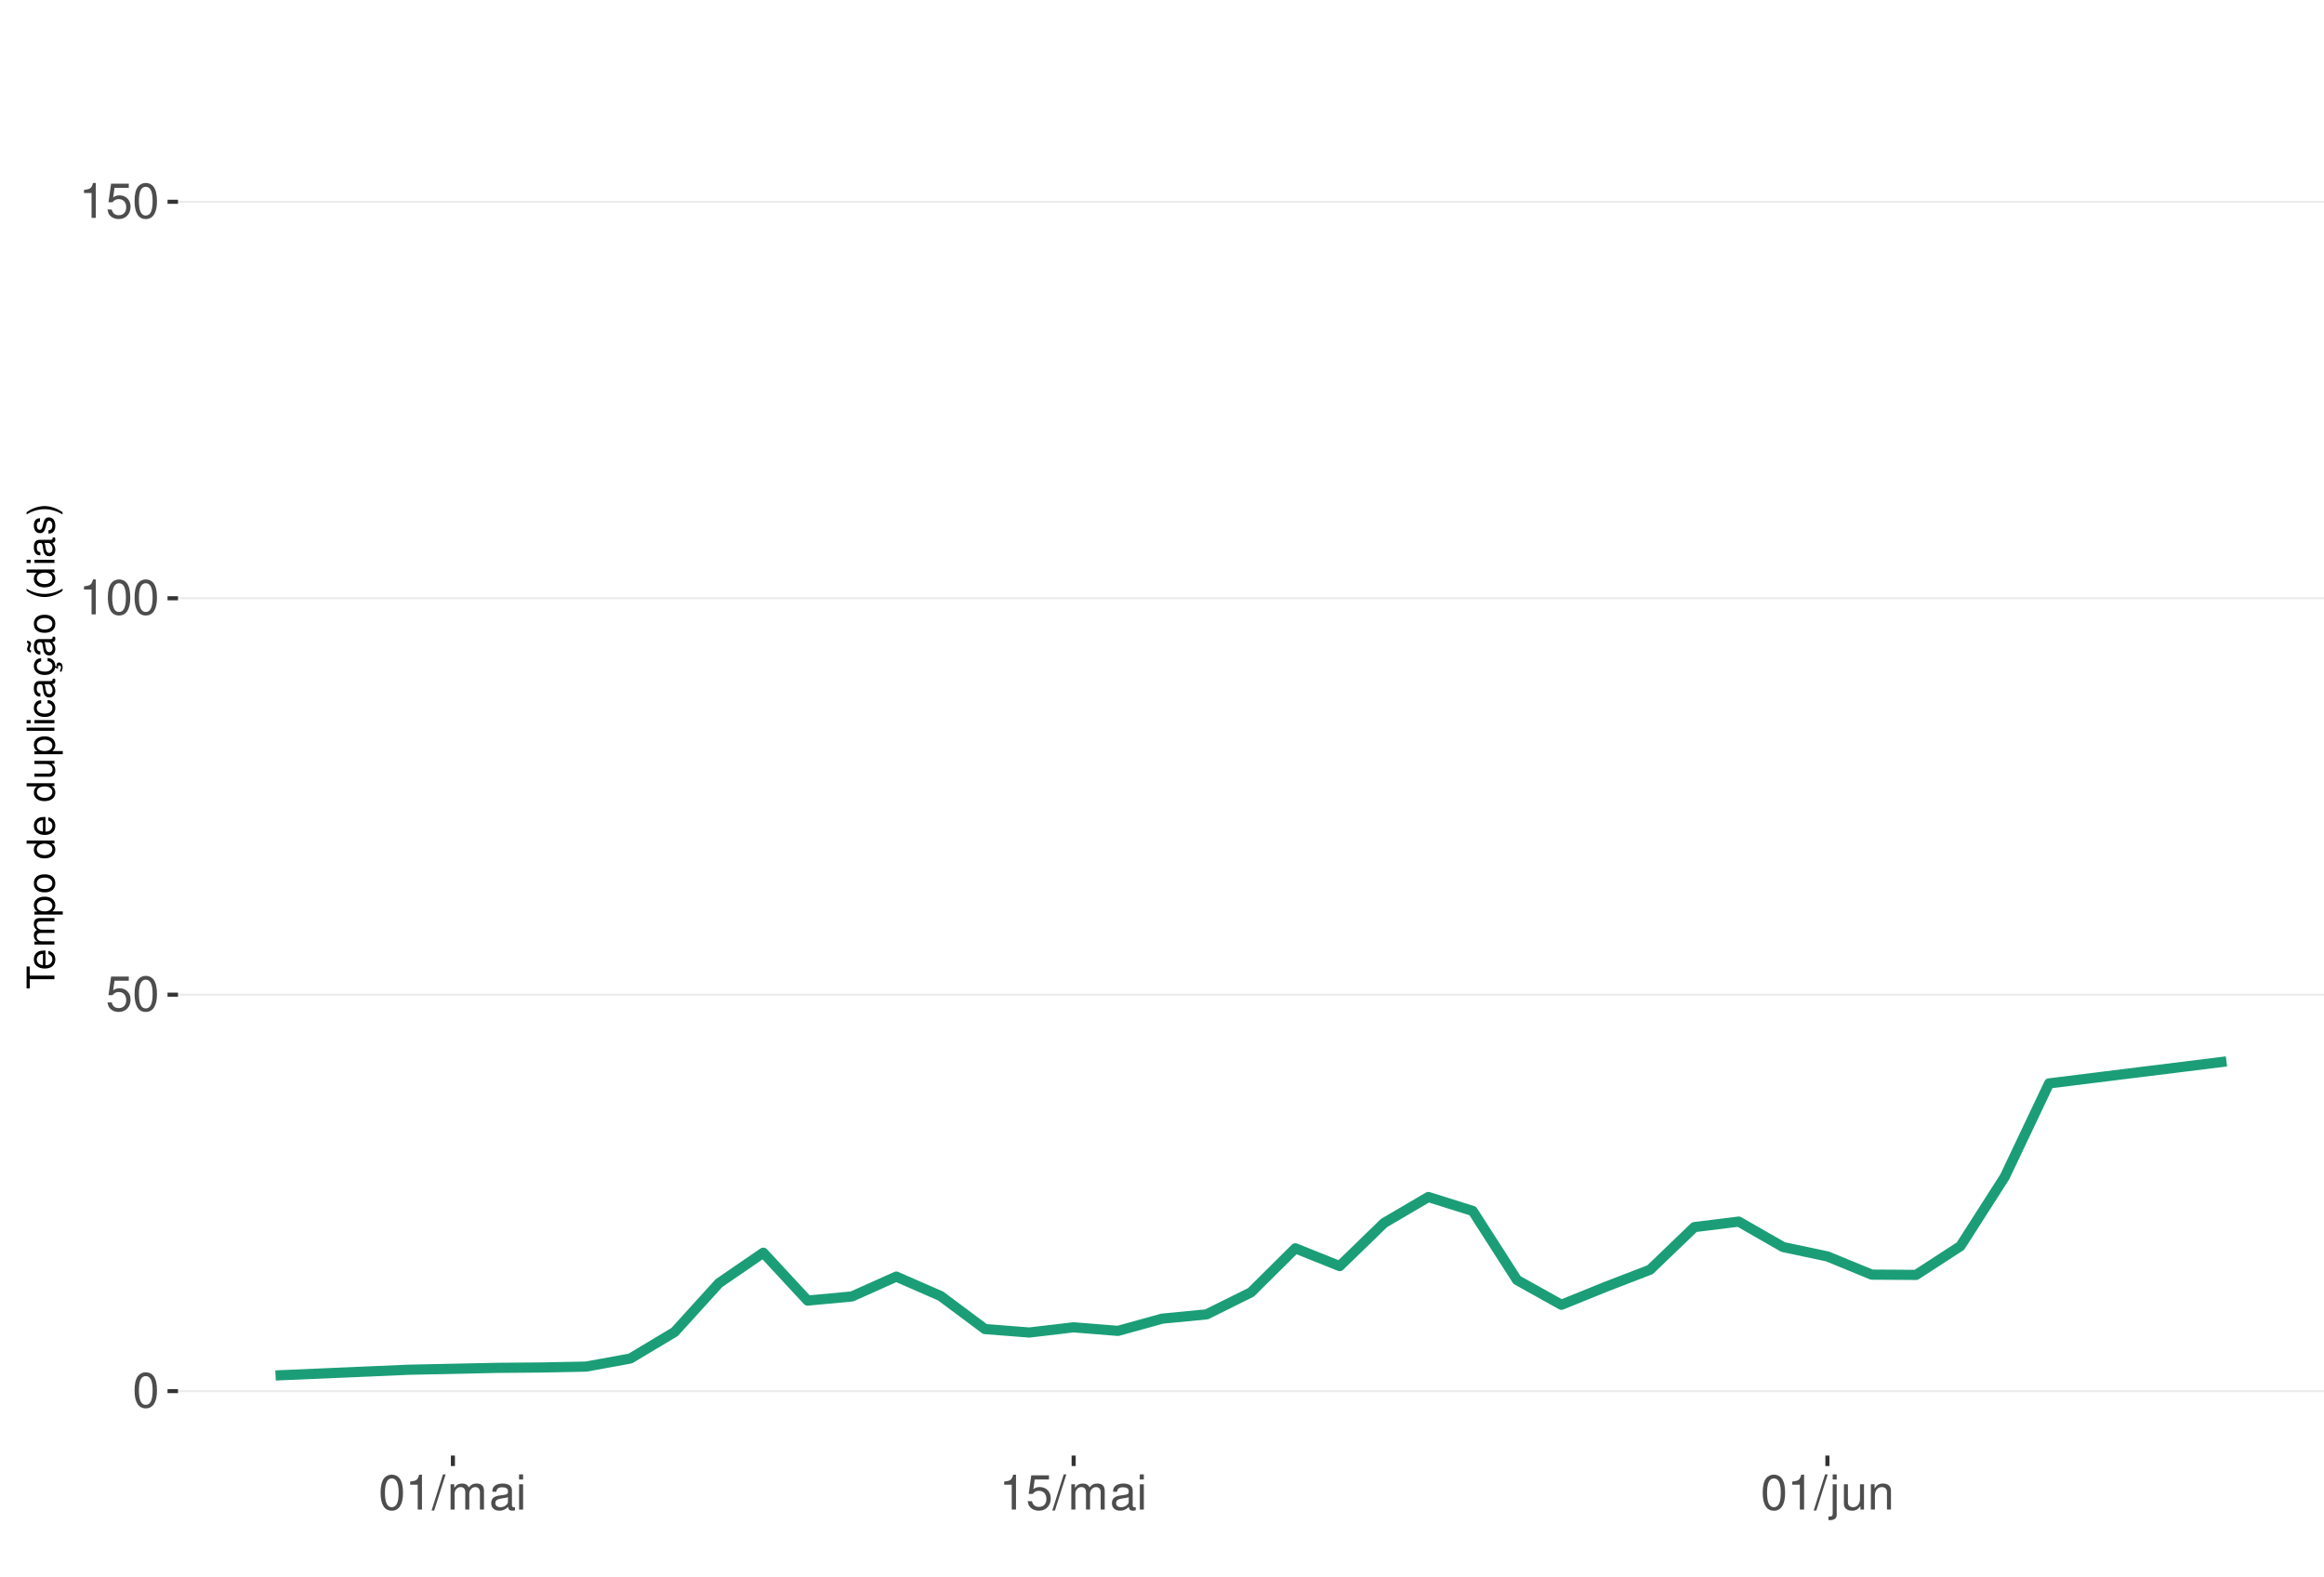
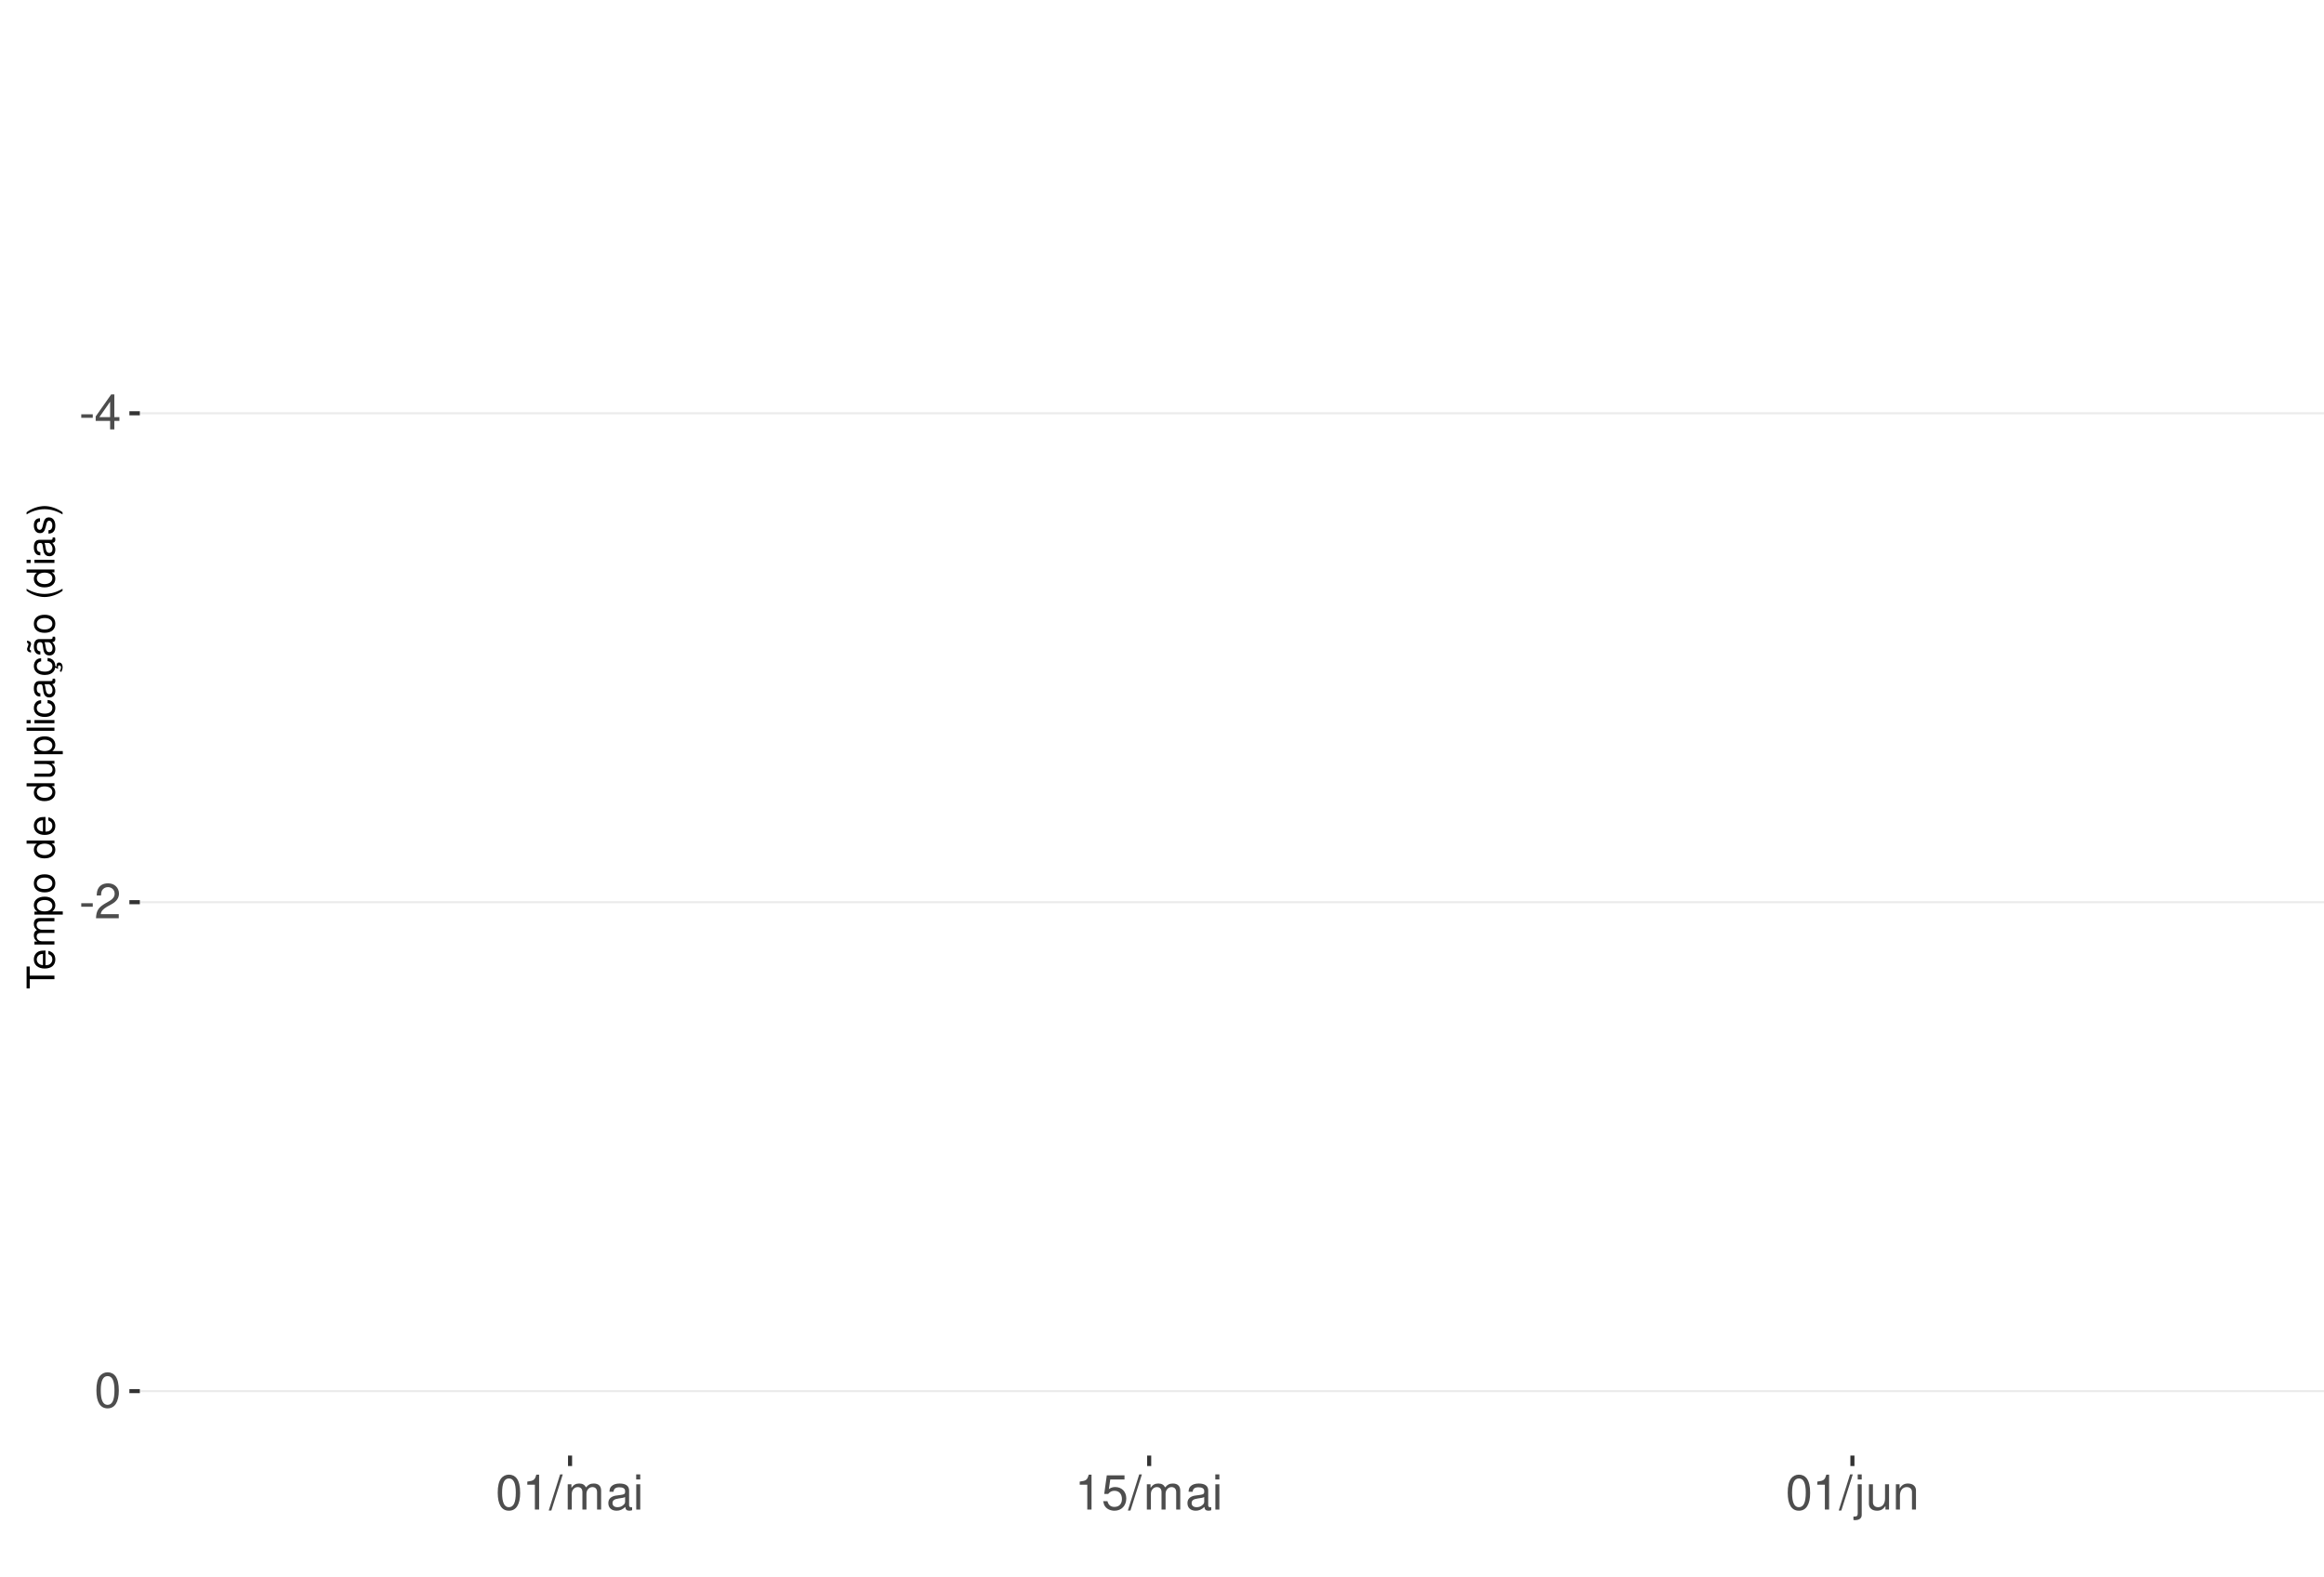
<svg xmlns="http://www.w3.org/2000/svg" xmlns:xlink="http://www.w3.org/1999/xlink" width="609pt" height="413pt" viewBox="0 0 609 413" version="1.1">
  <defs>
    <g>
      <symbol overflow="visible" id="glyph0-0">
        <path style="stroke:none;" d="" />
      </symbol>
      <symbol overflow="visible" id="glyph0-1">
+         <path style="stroke:none;" d="M 3.594 -3.953 L 0.578 -3.953 L 0.578 -3.031 L 3.594 -3.031 Z M 3.594 -3.953 " />
+       </symbol>
+       <symbol overflow="visible" id="glyph0-2">
+         <path style="stroke:none;" d="M 4.141 -2.219 L 4.141 0 L 5.25 0 L 5.25 -2.219 L 6.578 -2.219 L 6.578 -3.219 L 5.25 -3.219 L 5.25 -9.156 L 4.422 -9.156 L 0.359 -3.391 L 0.359 -2.219 Z M 4.141 -3.219 L 1.328 -3.219 L 4.141 -7.25 Z M 4.141 -3.219 " />
+       </symbol>
+       <symbol overflow="visible" id="glyph0-3">
+         <path style="stroke:none;" d="M 6.406 -1.094 L 1.688 -1.094 C 1.797 -1.859 2.203 -2.344 3.297 -3.016 L 4.562 -3.719 C 5.828 -4.422 6.469 -5.359 6.469 -6.484 C 6.469 -7.234 6.156 -7.953 5.625 -8.438 C 5.094 -8.922 4.438 -9.156 3.594 -9.156 C 2.453 -9.156 1.609 -8.75 1.109 -7.953 C 0.797 -7.484 0.656 -6.906 0.625 -5.984 L 1.75 -5.984 C 1.781 -6.609 1.859 -6.969 2.016 -7.281 C 2.297 -7.828 2.891 -8.172 3.562 -8.172 C 4.562 -8.172 5.328 -7.438 5.328 -6.453 C 5.328 -5.719 4.906 -5.094 4.109 -4.625 L 2.953 -3.953 C 1.078 -2.875 0.531 -2.016 0.438 -0.016 L 6.406 -0.016 Z M 6.406 -1.094 " />
+       </symbol>
+       <symbol overflow="visible" id="glyph0-4">
        <path style="stroke:none;" d="M 3.484 -9.156 C 2.641 -9.156 1.891 -8.766 1.422 -8.156 C 0.828 -7.344 0.547 -6.125 0.547 -4.422 C 0.547 -1.344 1.562 0.297 3.484 0.297 C 5.375 0.297 6.422 -1.344 6.422 -4.359 C 6.422 -6.125 6.141 -7.312 5.547 -8.156 C 5.078 -8.781 4.328 -9.156 3.484 -9.156 Z M 3.484 -8.156 C 4.688 -8.156 5.281 -6.938 5.281 -4.453 C 5.281 -1.844 4.703 -0.625 3.453 -0.625 C 2.281 -0.625 1.688 -1.891 1.688 -4.422 C 1.688 -6.938 2.281 -8.156 3.484 -8.156 Z M 3.484 -8.156 " />
      </symbol>
-       <symbol overflow="visible" id="glyph0-2">
+       <symbol overflow="visible" id="glyph0-5">
+         <path style="stroke:none;" d="M 3.281 -6.516 L 3.281 0 L 4.391 0 L 4.391 -9.156 L 3.656 -9.156 C 3.266 -7.75 3.016 -7.562 1.297 -7.328 L 1.297 -6.516 Z M 3.281 -6.516 " />
+       </symbol>
+       <symbol overflow="visible" id="glyph0-6">
+         <path style="stroke:none;" d="M 2.891 -9.219 L -0.094 0.25 L 0.594 0.25 L 3.594 -9.219 Z M 2.891 -9.219 " />
+       </symbol>
+       <symbol overflow="visible" id="glyph0-7">
+         <path style="stroke:none;" d="M 0.891 -6.625 L 0.891 0 L 1.953 0 L 1.953 -4.156 C 1.953 -5.125 2.641 -5.891 3.5 -5.891 C 4.297 -5.891 4.734 -5.422 4.734 -4.562 L 4.734 0 L 5.797 0 L 5.797 -4.156 C 5.797 -5.125 6.5 -5.891 7.359 -5.891 C 8.125 -5.891 8.578 -5.406 8.578 -4.562 L 8.578 0 L 9.641 0 L 9.641 -4.969 C 9.641 -6.156 8.953 -6.828 7.719 -6.828 C 6.828 -6.828 6.297 -6.562 5.688 -5.812 C 5.297 -6.516 4.766 -6.828 3.891 -6.828 C 3.016 -6.828 2.422 -6.5 1.859 -5.688 L 1.859 -6.625 Z M 0.891 -6.625 " />
+       </symbol>
+       <symbol overflow="visible" id="glyph0-8">
+         <path style="stroke:none;" d="M 6.766 -0.625 C 6.656 -0.594 6.609 -0.594 6.547 -0.594 C 6.172 -0.594 5.969 -0.781 5.969 -1.109 L 5.969 -5.016 C 5.969 -6.188 5.109 -6.828 3.484 -6.828 C 2.5 -6.828 1.734 -6.547 1.281 -6.047 C 0.969 -5.703 0.844 -5.328 0.828 -4.672 L 1.891 -4.672 C 1.969 -5.484 2.453 -5.844 3.438 -5.844 C 4.406 -5.844 4.922 -5.5 4.922 -4.859 L 4.922 -4.578 C 4.906 -4.125 4.688 -3.969 3.828 -3.844 C 2.328 -3.656 2.094 -3.609 1.703 -3.438 C 0.922 -3.109 0.531 -2.531 0.531 -1.672 C 0.531 -0.469 1.359 0.297 2.703 0.297 C 3.547 0.297 4.219 0 4.969 -0.688 C 5.031 0 5.359 0.297 6.047 0.297 C 6.281 0.297 6.422 0.266 6.766 0.172 Z M 4.922 -2.094 C 4.922 -1.734 4.828 -1.516 4.5 -1.234 C 4.078 -0.828 3.562 -0.625 2.938 -0.625 C 2.109 -0.625 1.625 -1.031 1.625 -1.703 C 1.625 -2.391 2.094 -2.75 3.234 -2.906 C 4.359 -3.062 4.562 -3.109 4.922 -3.281 Z M 4.922 -2.094 " />
+       </symbol>
+       <symbol overflow="visible" id="glyph0-9">
+         <path style="stroke:none;" d="M 1.891 -6.625 L 0.844 -6.625 L 0.844 0 L 1.891 0 Z M 1.891 -9.219 L 0.828 -9.219 L 0.828 -7.891 L 1.891 -7.891 Z M 1.891 -9.219 " />
+       </symbol>
+       <symbol overflow="visible" id="glyph0-10">
        <path style="stroke:none;" d="M 6.031 -8.969 L 1.391 -8.969 L 0.719 -4.094 L 1.75 -4.094 C 2.266 -4.703 2.703 -4.922 3.406 -4.922 C 4.609 -4.922 5.359 -4.094 5.359 -2.766 C 5.359 -1.484 4.609 -0.703 3.391 -0.703 C 2.422 -0.703 1.828 -1.188 1.562 -2.203 L 0.438 -2.203 C 0.594 -1.469 0.719 -1.109 0.984 -0.781 C 1.5 -0.094 2.406 0.297 3.422 0.297 C 5.234 0.297 6.5 -1.031 6.5 -2.922 C 6.5 -4.703 5.312 -5.906 3.594 -5.906 C 2.969 -5.906 2.453 -5.75 1.938 -5.359 L 2.297 -7.875 L 6.031 -7.875 Z M 6.031 -8.969 " />
      </symbol>
-       <symbol overflow="visible" id="glyph0-3">
-         <path style="stroke:none;" d="M 3.281 -6.516 L 3.281 0 L 4.391 0 L 4.391 -9.156 L 3.656 -9.156 C 3.266 -7.75 3.016 -7.562 1.297 -7.328 L 1.297 -6.516 Z M 3.281 -6.516 " />
-       </symbol>
-       <symbol overflow="visible" id="glyph0-4">
-         <path style="stroke:none;" d="M 2.891 -9.219 L -0.094 0.25 L 0.594 0.25 L 3.594 -9.219 Z M 2.891 -9.219 " />
-       </symbol>
-       <symbol overflow="visible" id="glyph0-5">
-         <path style="stroke:none;" d="M 0.891 -6.625 L 0.891 0 L 1.953 0 L 1.953 -4.156 C 1.953 -5.125 2.641 -5.891 3.5 -5.891 C 4.297 -5.891 4.734 -5.422 4.734 -4.562 L 4.734 0 L 5.797 0 L 5.797 -4.156 C 5.797 -5.125 6.5 -5.891 7.359 -5.891 C 8.125 -5.891 8.578 -5.406 8.578 -4.562 L 8.578 0 L 9.641 0 L 9.641 -4.969 C 9.641 -6.156 8.953 -6.828 7.719 -6.828 C 6.828 -6.828 6.297 -6.562 5.688 -5.812 C 5.297 -6.516 4.766 -6.828 3.891 -6.828 C 3.016 -6.828 2.422 -6.5 1.859 -5.688 L 1.859 -6.625 Z M 0.891 -6.625 " />
-       </symbol>
-       <symbol overflow="visible" id="glyph0-6">
-         <path style="stroke:none;" d="M 6.766 -0.625 C 6.656 -0.594 6.609 -0.594 6.547 -0.594 C 6.172 -0.594 5.969 -0.781 5.969 -1.109 L 5.969 -5.016 C 5.969 -6.188 5.109 -6.828 3.484 -6.828 C 2.5 -6.828 1.734 -6.547 1.281 -6.047 C 0.969 -5.703 0.844 -5.328 0.828 -4.672 L 1.891 -4.672 C 1.969 -5.484 2.453 -5.844 3.438 -5.844 C 4.406 -5.844 4.922 -5.5 4.922 -4.859 L 4.922 -4.578 C 4.906 -4.125 4.688 -3.969 3.828 -3.844 C 2.328 -3.656 2.094 -3.609 1.703 -3.438 C 0.922 -3.109 0.531 -2.531 0.531 -1.672 C 0.531 -0.469 1.359 0.297 2.703 0.297 C 3.547 0.297 4.219 0 4.969 -0.688 C 5.031 0 5.359 0.297 6.047 0.297 C 6.281 0.297 6.422 0.266 6.766 0.172 Z M 4.922 -2.094 C 4.922 -1.734 4.828 -1.516 4.5 -1.234 C 4.078 -0.828 3.562 -0.625 2.938 -0.625 C 2.109 -0.625 1.625 -1.031 1.625 -1.703 C 1.625 -2.391 2.094 -2.75 3.234 -2.906 C 4.359 -3.062 4.562 -3.109 4.922 -3.281 Z M 4.922 -2.094 " />
-       </symbol>
-       <symbol overflow="visible" id="glyph0-7">
-         <path style="stroke:none;" d="M 1.891 -6.625 L 0.844 -6.625 L 0.844 0 L 1.891 0 Z M 1.891 -9.219 L 0.828 -9.219 L 0.828 -7.891 L 1.891 -7.891 Z M 1.891 -9.219 " />
-       </symbol>
-       <symbol overflow="visible" id="glyph0-8">
+       <symbol overflow="visible" id="glyph0-11">
        <path style="stroke:none;" d="M 0.891 -6.625 L 0.891 0.969 C 0.891 1.625 0.688 1.828 0.031 1.828 C -0.047 1.828 -0.094 1.828 -0.234 1.828 L -0.234 2.719 C -0.094 2.75 -0.031 2.766 0.125 2.766 C 1.312 2.766 1.938 2.297 1.938 1.375 L 1.938 -6.625 Z M 1.938 -9.219 L 0.891 -9.219 L 0.891 -7.891 L 1.938 -7.891 Z M 1.938 -9.219 " />
      </symbol>
-       <symbol overflow="visible" id="glyph0-9">
+       <symbol overflow="visible" id="glyph0-12">
        <path style="stroke:none;" d="M 6.094 0 L 6.094 -6.625 L 5.047 -6.625 L 5.047 -2.875 C 5.047 -1.516 4.344 -0.625 3.234 -0.625 C 2.406 -0.625 1.875 -1.141 1.875 -1.938 L 1.875 -6.625 L 0.828 -6.625 L 0.828 -1.516 C 0.828 -0.422 1.641 0.297 2.938 0.297 C 3.906 0.297 4.531 -0.047 5.156 -0.922 L 5.156 0 Z M 6.094 0 " />
      </symbol>
-       <symbol overflow="visible" id="glyph0-10">
+       <symbol overflow="visible" id="glyph0-13">
        <path style="stroke:none;" d="M 0.891 -6.625 L 0.891 0 L 1.953 0 L 1.953 -3.656 C 1.953 -5.016 2.656 -5.891 3.75 -5.891 C 4.578 -5.891 5.109 -5.391 5.109 -4.594 L 5.109 0 L 6.156 0 L 6.156 -5.016 C 6.156 -6.109 5.344 -6.828 4.062 -6.828 C 3.078 -6.828 2.438 -6.438 1.859 -5.516 L 1.859 -6.625 Z M 0.891 -6.625 " />
      </symbol>
      <symbol overflow="visible" id="glyph1-0">
        <path style="stroke:none;" d="" />
      </symbol>
      <symbol overflow="visible" id="glyph1-1">
        <path style="stroke:none;" d="M -6.469 -3.547 L -6.469 -5.938 L -7.297 -5.938 L -7.297 -0.203 L -6.469 -0.203 L -6.469 -2.609 L 0 -2.609 L 0 -3.547 Z M -6.469 -3.547 " />
      </symbol>
      <symbol overflow="visible" id="glyph1-2">
        <path style="stroke:none;" d="M -2.344 -5.125 C -3.141 -5.125 -3.625 -5.062 -4.016 -4.922 C -4.875 -4.578 -5.391 -3.781 -5.391 -2.797 C -5.391 -1.344 -4.281 -0.406 -2.547 -0.406 C -0.812 -0.406 0.234 -1.297 0.234 -2.781 C 0.234 -3.984 -0.453 -4.812 -1.594 -5.016 L -1.594 -4.188 C -0.906 -3.953 -0.547 -3.484 -0.547 -2.812 C -0.547 -2.281 -0.781 -1.828 -1.219 -1.547 C -1.516 -1.344 -1.812 -1.281 -2.344 -1.266 Z M -3.016 -1.297 C -3.984 -1.359 -4.625 -1.953 -4.625 -2.797 C -4.625 -3.641 -3.953 -4.234 -3.016 -4.234 Z M -3.016 -1.297 " />
      </symbol>
      <symbol overflow="visible" id="glyph1-3">
        <path style="stroke:none;" d="M -5.234 -0.703 L 0 -0.703 L 0 -1.547 L -3.297 -1.547 C -4.047 -1.547 -4.656 -2.094 -4.656 -2.766 C -4.656 -3.391 -4.281 -3.734 -3.609 -3.734 L 0 -3.734 L 0 -4.578 L -3.297 -4.578 C -4.047 -4.578 -4.656 -5.125 -4.656 -5.812 C -4.656 -6.422 -4.266 -6.781 -3.609 -6.781 L 0 -6.781 L 0 -7.625 L -3.938 -7.625 C -4.875 -7.625 -5.391 -7.078 -5.391 -6.094 C -5.391 -5.406 -5.188 -4.984 -4.594 -4.484 C -5.156 -4.188 -5.391 -3.766 -5.391 -3.078 C -5.391 -2.375 -5.125 -1.906 -4.5 -1.469 L -5.234 -1.469 Z M -5.234 -0.703 " />
      </symbol>
      <symbol overflow="visible" id="glyph1-4">
        <path style="stroke:none;" d="M 2.188 -0.547 L 2.188 -1.375 L -0.547 -1.375 C -0.016 -1.812 0.234 -2.312 0.234 -2.984 C 0.234 -4.344 -0.859 -5.234 -2.531 -5.234 C -4.297 -5.234 -5.391 -4.375 -5.391 -2.984 C -5.391 -2.266 -5.062 -1.703 -4.453 -1.312 L -5.234 -1.312 L -5.234 -0.547 Z M -4.609 -2.844 C -4.609 -3.766 -3.797 -4.359 -2.547 -4.359 C -1.359 -4.359 -0.547 -3.75 -0.547 -2.844 C -0.547 -1.953 -1.344 -1.375 -2.578 -1.375 C -3.812 -1.375 -4.609 -1.953 -4.609 -2.844 Z M -4.609 -2.844 " />
      </symbol>
      <symbol overflow="visible" id="glyph1-5">
        <path style="stroke:none;" d="M -5.391 -2.719 C -5.391 -1.234 -4.344 -0.359 -2.578 -0.359 C -0.812 -0.359 0.234 -1.234 0.234 -2.734 C 0.234 -4.203 -0.812 -5.094 -2.547 -5.094 C -4.359 -5.094 -5.391 -4.234 -5.391 -2.719 Z M -4.625 -2.734 C -4.625 -3.672 -3.844 -4.234 -2.547 -4.234 C -1.312 -4.234 -0.547 -3.656 -0.547 -2.734 C -0.547 -1.797 -1.312 -1.234 -2.578 -1.234 C -3.844 -1.234 -4.625 -1.797 -4.625 -2.734 Z M -4.625 -2.734 " />
      </symbol>
      <symbol overflow="visible" id="glyph1-6">
        <path style="stroke:none;" d="" />
      </symbol>
      <symbol overflow="visible" id="glyph1-7">
        <path style="stroke:none;" d="M -7.297 -4.953 L -7.297 -4.125 L -4.578 -4.125 C -5.109 -3.766 -5.391 -3.203 -5.391 -2.516 C -5.391 -1.156 -4.297 -0.266 -2.625 -0.266 C -0.859 -0.266 0.234 -1.125 0.234 -2.547 C 0.234 -3.266 -0.047 -3.766 -0.688 -4.203 L 0 -4.203 L 0 -4.953 Z M -4.609 -2.656 C -4.609 -3.547 -3.812 -4.125 -2.562 -4.125 C -1.344 -4.125 -0.547 -3.547 -0.547 -2.656 C -0.547 -1.734 -1.359 -1.125 -2.578 -1.125 C -3.797 -1.125 -4.609 -1.734 -4.609 -2.656 Z M -4.609 -2.656 " />
      </symbol>
      <symbol overflow="visible" id="glyph1-8">
        <path style="stroke:none;" d="M 0 -4.812 L -5.234 -4.812 L -5.234 -3.984 L -2.266 -3.984 C -1.203 -3.984 -0.5 -3.438 -0.5 -2.562 C -0.5 -1.906 -0.906 -1.484 -1.531 -1.484 L -5.234 -1.484 L -5.234 -0.656 L -1.203 -0.656 C -0.328 -0.656 0.234 -1.297 0.234 -2.312 C 0.234 -3.094 -0.047 -3.578 -0.734 -4.062 L 0 -4.062 Z M 0 -4.812 " />
      </symbol>
      <symbol overflow="visible" id="glyph1-9">
        <path style="stroke:none;" d="M -7.297 -1.516 L -7.297 -0.688 L 0 -0.688 L 0 -1.516 Z M -7.297 -1.516 " />
      </symbol>
      <symbol overflow="visible" id="glyph1-10">
        <path style="stroke:none;" d="M -5.234 -1.5 L -5.234 -0.672 L 0 -0.672 L 0 -1.5 Z M -7.297 -1.5 L -7.297 -0.656 L -6.234 -0.656 L -6.234 -1.5 Z M -7.297 -1.5 " />
      </symbol>
      <symbol overflow="visible" id="glyph1-11">
        <path style="stroke:none;" d="M -3.484 -4.703 C -3.984 -4.672 -4.312 -4.562 -4.609 -4.359 C -5.094 -4 -5.391 -3.375 -5.391 -2.641 C -5.391 -1.219 -4.266 -0.312 -2.531 -0.312 C -0.844 -0.312 0.234 -1.203 0.234 -2.625 C 0.234 -3.875 -0.516 -4.672 -1.797 -4.766 L -1.797 -3.938 C -0.953 -3.797 -0.547 -3.359 -0.547 -2.656 C -0.547 -1.734 -1.297 -1.188 -2.531 -1.188 C -3.844 -1.188 -4.625 -1.719 -4.625 -2.625 C -4.625 -3.328 -4.203 -3.766 -3.484 -3.875 Z M -3.484 -4.703 " />
      </symbol>
      <symbol overflow="visible" id="glyph1-12">
        <path style="stroke:none;" d="M -0.484 -5.344 C -0.469 -5.266 -0.469 -5.219 -0.469 -5.172 C -0.469 -4.875 -0.625 -4.719 -0.875 -4.719 L -3.953 -4.719 C -4.891 -4.719 -5.391 -4.047 -5.391 -2.75 C -5.391 -1.984 -5.172 -1.375 -4.781 -1.016 C -4.516 -0.766 -4.203 -0.672 -3.688 -0.656 L -3.688 -1.484 C -4.328 -1.562 -4.625 -1.938 -4.625 -2.719 C -4.625 -3.484 -4.344 -3.891 -3.844 -3.891 L -3.625 -3.891 C -3.266 -3.875 -3.125 -3.703 -3.047 -3.016 C -2.891 -1.844 -2.844 -1.656 -2.719 -1.344 C -2.453 -0.734 -2 -0.422 -1.312 -0.422 C -0.375 -0.422 0.234 -1.078 0.234 -2.141 C 0.234 -2.797 0 -3.328 -0.547 -3.922 C 0 -3.984 0.234 -4.234 0.234 -4.781 C 0.234 -4.953 0.203 -5.062 0.141 -5.344 Z M -1.656 -3.891 C -1.375 -3.891 -1.203 -3.812 -0.969 -3.562 C -0.656 -3.219 -0.5 -2.812 -0.5 -2.312 C -0.5 -1.672 -0.812 -1.297 -1.344 -1.297 C -1.891 -1.297 -2.172 -1.656 -2.297 -2.547 C -2.422 -3.438 -2.453 -3.609 -2.594 -3.891 Z M -1.656 -3.891 " />
      </symbol>
      <symbol overflow="visible" id="glyph1-13">
        <path style="stroke:none;" d="M 0.234 -2.641 C 0.234 -3.875 -0.547 -4.703 -1.797 -4.766 L -1.797 -3.938 C -0.953 -3.797 -0.531 -3.359 -0.531 -2.656 C -0.531 -1.734 -1.281 -1.188 -2.516 -1.188 C -3.844 -1.188 -4.625 -1.719 -4.625 -2.625 C -4.625 -3.328 -4.203 -3.766 -3.484 -3.875 L -3.484 -4.703 C -3.984 -4.672 -4.312 -4.562 -4.609 -4.359 C -5.094 -4 -5.391 -3.375 -5.391 -2.641 C -5.391 -1.219 -4.266 -0.312 -2.531 -0.312 C -1.469 -0.312 -0.625 -0.672 -0.156 -1.312 C 0.047 -1.594 0.125 -1.812 0.203 -2.25 L 0.922 -1.938 L 0.984 -2.062 C 0.938 -2.188 0.906 -2.25 0.906 -2.375 C 0.906 -2.656 1.047 -2.828 1.281 -2.828 C 1.547 -2.828 1.734 -2.594 1.734 -2.297 C 1.734 -2.031 1.672 -1.844 1.438 -1.406 L 1.406 -1.312 L 1.812 -1.094 C 2.078 -1.75 2.141 -1.953 2.141 -2.344 C 2.141 -3.109 1.781 -3.578 1.203 -3.578 C 0.781 -3.578 0.547 -3.297 0.547 -2.797 C 0.547 -2.703 0.547 -2.641 0.562 -2.516 Z M 0.234 -2.641 " />
      </symbol>
      <symbol overflow="visible" id="glyph1-14">
        <path style="stroke:none;" d="M -0.484 -5.344 C -0.469 -5.266 -0.469 -5.219 -0.469 -5.172 C -0.469 -4.875 -0.625 -4.719 -0.875 -4.719 L -3.953 -4.719 C -4.891 -4.719 -5.391 -4.047 -5.391 -2.75 C -5.391 -1.984 -5.172 -1.375 -4.781 -1.016 C -4.516 -0.766 -4.203 -0.672 -3.688 -0.656 L -3.688 -1.484 C -4.328 -1.562 -4.625 -1.938 -4.625 -2.719 C -4.625 -3.484 -4.344 -3.891 -3.844 -3.891 L -3.625 -3.891 C -3.266 -3.875 -3.125 -3.703 -3.047 -3.016 C -2.891 -1.844 -2.844 -1.656 -2.719 -1.344 C -2.453 -0.734 -2 -0.422 -1.312 -0.422 C -0.375 -0.422 0.234 -1.078 0.234 -2.141 C 0.234 -2.797 0 -3.328 -0.547 -3.922 C 0 -3.984 0.234 -4.234 0.234 -4.781 C 0.234 -4.953 0.203 -5.062 0.141 -5.344 Z M -1.656 -3.891 C -1.375 -3.891 -1.203 -3.812 -0.969 -3.562 C -0.656 -3.219 -0.5 -2.812 -0.5 -2.312 C -0.5 -1.672 -0.812 -1.297 -1.344 -1.297 C -1.891 -1.297 -2.172 -1.656 -2.297 -2.547 C -2.422 -3.438 -2.453 -3.609 -2.594 -3.891 Z M -7.172 -3.75 C -6.922 -3.672 -6.812 -3.547 -6.812 -3.375 C -6.812 -3.25 -6.875 -2.984 -6.984 -2.734 C -7.156 -2.312 -7.172 -2.25 -7.172 -2.047 C -7.172 -1.594 -6.797 -1.297 -6.141 -1.188 L -6.141 -1.766 C -6.375 -1.812 -6.5 -1.938 -6.5 -2.094 C -6.5 -2.203 -6.469 -2.344 -6.375 -2.578 C -6.156 -3.156 -6.125 -3.234 -6.125 -3.438 C -6.125 -3.922 -6.484 -4.219 -7.172 -4.312 Z M -7.172 -3.75 " />
      </symbol>
      <symbol overflow="visible" id="glyph1-15">
        <path style="stroke:none;" d="M -7.297 -2.359 C -5.984 -1.359 -4.156 -0.734 -2.594 -0.734 C -1.016 -0.734 0.812 -1.359 2.125 -2.359 L 2.125 -2.906 C 0.688 -2.031 -0.984 -1.547 -2.594 -1.547 C -4.188 -1.547 -5.875 -2.031 -7.297 -2.906 Z M -7.297 -2.359 " />
      </symbol>
      <symbol overflow="visible" id="glyph1-16">
        <path style="stroke:none;" d="M -3.781 -4.375 C -4.812 -4.375 -5.391 -3.688 -5.391 -2.484 C -5.391 -1.266 -4.766 -0.469 -3.797 -0.469 C -2.969 -0.469 -2.578 -0.891 -2.281 -2.125 L -2.094 -2.906 C -1.953 -3.484 -1.734 -3.719 -1.375 -3.719 C -0.875 -3.719 -0.547 -3.234 -0.547 -2.5 C -0.547 -2.047 -0.672 -1.672 -0.891 -1.453 C -1.047 -1.328 -1.188 -1.266 -1.562 -1.219 L -1.562 -0.344 C -0.344 -0.375 0.234 -1.062 0.234 -2.438 C 0.234 -3.75 -0.422 -4.594 -1.438 -4.594 C -2.203 -4.594 -2.641 -4.156 -2.891 -3.109 L -3.078 -2.312 C -3.234 -1.625 -3.453 -1.344 -3.828 -1.344 C -4.312 -1.344 -4.625 -1.766 -4.625 -2.453 C -4.625 -3.125 -4.328 -3.484 -3.781 -3.5 Z M -3.781 -4.375 " />
      </symbol>
      <symbol overflow="visible" id="glyph1-17">
        <path style="stroke:none;" d="M 2.125 -0.938 C 0.812 -1.938 -1.016 -2.562 -2.578 -2.562 C -4.156 -2.562 -5.984 -1.938 -7.297 -0.938 L -7.297 -0.375 C -5.859 -1.266 -4.188 -1.75 -2.578 -1.75 C -0.984 -1.75 0.703 -1.266 2.125 -0.375 Z M 2.125 -0.938 " />
      </symbol>
    </g>
    <clipPath id="clip1">
-       <path d="M 46.645 9.961 L 609 9.961 L 609 381.328 L 46.645 381.328 Z M 46.645 9.961 " />
+       <path d="M 36.645 9.961 L 609 9.961 L 609 381.328 L 36.645 381.328 Z M 36.645 9.961 " />
    </clipPath>
    <clipPath id="clip2">
-       <path d="M 46.645 364 L 609 364 L 609 365 L 46.645 365 Z M 46.645 364 " />
+       <path d="M 36.645 108 L 609 108 L 609 109 L 36.645 109 Z M 36.645 108 " />
    </clipPath>
    <clipPath id="clip3">
-       <path d="M 46.645 260 L 609 260 L 609 261 L 46.645 261 Z M 46.645 260 " />
+       <path d="M 36.645 236 L 609 236 L 609 237 L 36.645 237 Z M 36.645 236 " />
    </clipPath>
    <clipPath id="clip4">
-       <path d="M 46.645 156 L 609 156 L 609 157 L 46.645 157 Z M 46.645 156 " />
-     </clipPath>
-     <clipPath id="clip5">
-       <path d="M 46.645 52 L 609 52 L 609 54 L 46.645 54 Z M 46.645 52 " />
+       <path d="M 36.645 364 L 609 364 L 609 365 L 36.645 365 Z M 36.645 364 " />
    </clipPath>
  </defs>
  <g id="surface349">
    <rect x="0" y="0" width="609" height="413" style="fill:rgb(100%,100%,100%);fill-opacity:1;stroke:none;" />
    <rect x="0" y="0" width="609" height="413" style="fill:rgb(100%,100%,100%);fill-opacity:1;stroke:none;" />
    <path style="fill:none;stroke-width:1.067;stroke-linecap:round;stroke-linejoin:round;stroke:rgb(100%,100%,100%);stroke-opacity:1;stroke-miterlimit:10;" d="M 0 413 L 609 413 L 609 0 L 0 0 Z M 0 413 " />
    <g clip-path="url(#clip1)" clip-rule="nonzero">
-       <path style=" stroke:none;fill-rule:nonzero;fill:rgb(100%,100%,100%);fill-opacity:1;" d="M 46.645 381.328 L 609 381.328 L 609 9.961 L 46.645 9.961 Z M 46.645 381.328 " />
+       <path style=" stroke:none;fill-rule:nonzero;fill:rgb(100%,100%,100%);fill-opacity:1;" d="M 36.645 381.328 L 609 381.328 L 609 9.961 L 36.645 9.961 Z M 36.645 381.328 " />
    </g>
    <g clip-path="url(#clip2)" clip-rule="nonzero">
-       <path style="fill:none;stroke-width:0.533;stroke-linecap:butt;stroke-linejoin:round;stroke:rgb(92.157%,92.157%,92.157%);stroke-opacity:1;stroke-miterlimit:10;" d="M 46.645 364.449 L 609 364.449 " />
+       <path style="fill:none;stroke-width:0.533;stroke-linecap:butt;stroke-linejoin:round;stroke:rgb(92.157%,92.157%,92.157%);stroke-opacity:1;stroke-miterlimit:10;" d="M 36.645 108.27 L 609 108.27 " />
    </g>
    <g clip-path="url(#clip3)" clip-rule="nonzero">
-       <path style="fill:none;stroke-width:0.533;stroke-linecap:butt;stroke-linejoin:round;stroke:rgb(92.157%,92.157%,92.157%);stroke-opacity:1;stroke-miterlimit:10;" d="M 46.645 260.59 L 609 260.59 " />
+       <path style="fill:none;stroke-width:0.533;stroke-linecap:butt;stroke-linejoin:round;stroke:rgb(92.157%,92.157%,92.157%);stroke-opacity:1;stroke-miterlimit:10;" d="M 36.645 236.359 L 609 236.359 " />
    </g>
    <g clip-path="url(#clip4)" clip-rule="nonzero">
-       <path style="fill:none;stroke-width:0.533;stroke-linecap:butt;stroke-linejoin:round;stroke:rgb(92.157%,92.157%,92.157%);stroke-opacity:1;stroke-miterlimit:10;" d="M 46.645 156.73 L 609 156.73 " />
-     </g>
-     <g clip-path="url(#clip5)" clip-rule="nonzero">
-       <path style="fill:none;stroke-width:0.533;stroke-linecap:butt;stroke-linejoin:round;stroke:rgb(92.157%,92.157%,92.157%);stroke-opacity:1;stroke-miterlimit:10;" d="M 46.645 52.867 L 609 52.867 " />
-     </g>
-     <path style="fill:none;stroke-width:2.667;stroke-linecap:butt;stroke-linejoin:round;stroke:rgb(10.588%,61.961%,46.667%);stroke-opacity:1;stroke-miterlimit:10;" d="M 72.207 360.344 L 107.062 358.848 L 130.301 358.355 L 141.922 358.258 L 153.539 358.027 L 165.156 355.914 L 176.777 348.957 L 188.395 336.164 L 200.016 328.191 L 211.633 340.73 L 223.254 339.648 L 234.871 334.449 L 246.488 339.527 L 258.109 348.188 L 269.727 349.094 L 281.348 347.734 L 292.965 348.668 L 304.586 345.457 L 316.203 344.336 L 327.824 338.566 L 339.441 327.039 L 351.059 331.691 L 362.68 320.41 L 374.297 313.594 L 385.918 317.242 L 397.535 335.344 L 409.156 341.828 L 420.773 337.125 L 432.395 332.641 L 444.012 321.48 L 455.629 320.039 L 467.25 326.699 L 478.867 329.16 L 490.488 333.93 L 502.105 334.004 L 513.727 326.461 L 525.344 308.312 L 536.961 283.832 L 548.582 282.391 L 560.199 280.949 L 571.82 279.512 L 583.438 278.07 " />
-     <g style="fill:rgb(30.196%,30.196%,30.196%);fill-opacity:1;">
-       <use xlink:href="#glyph0-1" x="34.715" y="368.671" />
-     </g>
-     <g style="fill:rgb(30.196%,30.196%,30.196%);fill-opacity:1;">
-       <use xlink:href="#glyph0-2" x="27.715" y="264.812" />
-       <use xlink:href="#glyph0-1" x="34.715" y="264.812" />
-     </g>
-     <g style="fill:rgb(30.196%,30.196%,30.196%);fill-opacity:1;">
-       <use xlink:href="#glyph0-3" x="20.715" y="160.952" />
-       <use xlink:href="#glyph0-1" x="27.715" y="160.952" />
-       <use xlink:href="#glyph0-1" x="34.715" y="160.952" />
-     </g>
-     <g style="fill:rgb(30.196%,30.196%,30.196%);fill-opacity:1;">
-       <use xlink:href="#glyph0-3" x="20.715" y="57.089" />
-       <use xlink:href="#glyph0-2" x="27.715" y="57.089" />
-       <use xlink:href="#glyph0-1" x="34.715" y="57.089" />
-     </g>
-     <path style="fill:none;stroke-width:1.067;stroke-linecap:butt;stroke-linejoin:round;stroke:rgb(20%,20%,20%);stroke-opacity:1;stroke-miterlimit:10;" d="M 43.906 364.449 L 46.645 364.449 " />
-     <path style="fill:none;stroke-width:1.067;stroke-linecap:butt;stroke-linejoin:round;stroke:rgb(20%,20%,20%);stroke-opacity:1;stroke-miterlimit:10;" d="M 43.906 260.59 L 46.645 260.59 " />
-     <path style="fill:none;stroke-width:1.067;stroke-linecap:butt;stroke-linejoin:round;stroke:rgb(20%,20%,20%);stroke-opacity:1;stroke-miterlimit:10;" d="M 43.906 156.73 L 46.645 156.73 " />
-     <path style="fill:none;stroke-width:1.067;stroke-linecap:butt;stroke-linejoin:round;stroke:rgb(20%,20%,20%);stroke-opacity:1;stroke-miterlimit:10;" d="M 43.906 52.867 L 46.645 52.867 " />
-     <path style="fill:none;stroke-width:1.067;stroke-linecap:butt;stroke-linejoin:round;stroke:rgb(20%,20%,20%);stroke-opacity:1;stroke-miterlimit:10;" d="M 118.684 384.07 L 118.684 381.328 " />
-     <path style="fill:none;stroke-width:1.067;stroke-linecap:butt;stroke-linejoin:round;stroke:rgb(20%,20%,20%);stroke-opacity:1;stroke-miterlimit:10;" d="M 281.348 384.07 L 281.348 381.328 " />
-     <path style="fill:none;stroke-width:1.067;stroke-linecap:butt;stroke-linejoin:round;stroke:rgb(20%,20%,20%);stroke-opacity:1;stroke-miterlimit:10;" d="M 478.867 384.07 L 478.867 381.328 " />
-     <g style="fill:rgb(30.196%,30.196%,30.196%);fill-opacity:1;">
-       <use xlink:href="#glyph0-1" x="99.184" y="395.483" />
-       <use xlink:href="#glyph0-3" x="106.184" y="395.483" />
-       <use xlink:href="#glyph0-4" x="113.184" y="395.483" />
-       <use xlink:href="#glyph0-5" x="117.184" y="395.483" />
-       <use xlink:href="#glyph0-6" x="128.184" y="395.483" />
-       <use xlink:href="#glyph0-7" x="135.184" y="395.483" />
-     </g>
-     <g style="fill:rgb(30.196%,30.196%,30.196%);fill-opacity:1;">
-       <use xlink:href="#glyph0-3" x="261.848" y="395.483" />
-       <use xlink:href="#glyph0-2" x="268.848" y="395.483" />
-       <use xlink:href="#glyph0-4" x="275.848" y="395.483" />
-       <use xlink:href="#glyph0-5" x="279.848" y="395.483" />
-       <use xlink:href="#glyph0-6" x="290.848" y="395.483" />
-       <use xlink:href="#glyph0-7" x="297.848" y="395.483" />
-     </g>
-     <g style="fill:rgb(30.196%,30.196%,30.196%);fill-opacity:1;">
-       <use xlink:href="#glyph0-1" x="461.367" y="395.483" />
-       <use xlink:href="#glyph0-3" x="468.367" y="395.483" />
-       <use xlink:href="#glyph0-4" x="475.367" y="395.483" />
-       <use xlink:href="#glyph0-8" x="479.367" y="395.483" />
-       <use xlink:href="#glyph0-9" x="482.367" y="395.483" />
-       <use xlink:href="#glyph0-10" x="489.367" y="395.483" />
+       <path style="fill:none;stroke-width:0.533;stroke-linecap:butt;stroke-linejoin:round;stroke:rgb(92.157%,92.157%,92.157%);stroke-opacity:1;stroke-miterlimit:10;" d="M 36.645 364.449 L 609 364.449 " />
+     </g>
+     <g style="fill:rgb(30.196%,30.196%,30.196%);fill-opacity:1;">
+       <use xlink:href="#glyph0-1" x="20.715" y="112.491" />
+       <use xlink:href="#glyph0-2" x="24.715" y="112.491" />
+     </g>
+     <g style="fill:rgb(30.196%,30.196%,30.196%);fill-opacity:1;">
+       <use xlink:href="#glyph0-1" x="20.715" y="240.581" />
+       <use xlink:href="#glyph0-3" x="24.715" y="240.581" />
+     </g>
+     <g style="fill:rgb(30.196%,30.196%,30.196%);fill-opacity:1;">
+       <use xlink:href="#glyph0-4" x="24.715" y="368.671" />
+     </g>
+     <path style="fill:none;stroke-width:1.067;stroke-linecap:butt;stroke-linejoin:round;stroke:rgb(20%,20%,20%);stroke-opacity:1;stroke-miterlimit:10;" d="M 33.906 108.27 L 36.645 108.27 " />
+     <path style="fill:none;stroke-width:1.067;stroke-linecap:butt;stroke-linejoin:round;stroke:rgb(20%,20%,20%);stroke-opacity:1;stroke-miterlimit:10;" d="M 33.906 236.359 L 36.645 236.359 " />
+     <path style="fill:none;stroke-width:1.067;stroke-linecap:butt;stroke-linejoin:round;stroke:rgb(20%,20%,20%);stroke-opacity:1;stroke-miterlimit:10;" d="M 33.906 364.449 L 36.645 364.449 " />
+     <path style="fill:none;stroke-width:1.067;stroke-linecap:butt;stroke-linejoin:round;stroke:rgb(20%,20%,20%);stroke-opacity:1;stroke-miterlimit:10;" d="M 149.383 384.07 L 149.383 381.328 " />
+     <path style="fill:none;stroke-width:1.067;stroke-linecap:butt;stroke-linejoin:round;stroke:rgb(20%,20%,20%);stroke-opacity:1;stroke-miterlimit:10;" d="M 301.141 384.07 L 301.141 381.328 " />
+     <path style="fill:none;stroke-width:1.067;stroke-linecap:butt;stroke-linejoin:round;stroke:rgb(20%,20%,20%);stroke-opacity:1;stroke-miterlimit:10;" d="M 485.422 384.07 L 485.422 381.328 " />
+     <g style="fill:rgb(30.196%,30.196%,30.196%);fill-opacity:1;">
+       <use xlink:href="#glyph0-4" x="129.883" y="395.483" />
+       <use xlink:href="#glyph0-5" x="136.883" y="395.483" />
+       <use xlink:href="#glyph0-6" x="143.883" y="395.483" />
+       <use xlink:href="#glyph0-7" x="147.883" y="395.483" />
+       <use xlink:href="#glyph0-8" x="158.883" y="395.483" />
+       <use xlink:href="#glyph0-9" x="165.883" y="395.483" />
+     </g>
+     <g style="fill:rgb(30.196%,30.196%,30.196%);fill-opacity:1;">
+       <use xlink:href="#glyph0-5" x="281.641" y="395.483" />
+       <use xlink:href="#glyph0-10" x="288.641" y="395.483" />
+       <use xlink:href="#glyph0-6" x="295.641" y="395.483" />
+       <use xlink:href="#glyph0-7" x="299.641" y="395.483" />
+       <use xlink:href="#glyph0-8" x="310.641" y="395.483" />
+       <use xlink:href="#glyph0-9" x="317.641" y="395.483" />
+     </g>
+     <g style="fill:rgb(30.196%,30.196%,30.196%);fill-opacity:1;">
+       <use xlink:href="#glyph0-4" x="467.922" y="395.483" />
+       <use xlink:href="#glyph0-5" x="474.922" y="395.483" />
+       <use xlink:href="#glyph0-6" x="481.922" y="395.483" />
+       <use xlink:href="#glyph0-11" x="485.922" y="395.483" />
+       <use xlink:href="#glyph0-12" x="488.922" y="395.483" />
+       <use xlink:href="#glyph0-13" x="495.922" y="395.483" />
    </g>
    <g style="fill:rgb(0%,0%,0%);fill-opacity:1;">
      <use xlink:href="#glyph1-1" x="14.263" y="259.145" />
      <use xlink:href="#glyph1-2" x="14.263" y="254.145" />
      <use xlink:href="#glyph1-3" x="14.263" y="248.145" />
      <use xlink:href="#glyph1-4" x="14.263" y="240.145" />
      <use xlink:href="#glyph1-5" x="14.263" y="234.145" />
      <use xlink:href="#glyph1-6" x="14.263" y="228.145" />
      <use xlink:href="#glyph1-7" x="14.263" y="225.145" />
      <use xlink:href="#glyph1-2" x="14.263" y="219.145" />
      <use xlink:href="#glyph1-6" x="14.263" y="213.145" />
      <use xlink:href="#glyph1-7" x="14.263" y="210.145" />
      <use xlink:href="#glyph1-8" x="14.263" y="204.145" />
      <use xlink:href="#glyph1-4" x="14.263" y="198.145" />
      <use xlink:href="#glyph1-9" x="14.263" y="192.145" />
      <use xlink:href="#glyph1-10" x="14.263" y="190.145" />
      <use xlink:href="#glyph1-11" x="14.263" y="188.145" />
      <use xlink:href="#glyph1-12" x="14.263" y="183.145" />
      <use xlink:href="#glyph1-13" x="14.263" y="177.145" />
      <use xlink:href="#glyph1-14" x="14.263" y="172.145" />
      <use xlink:href="#glyph1-5" x="14.263" y="166.145" />
      <use xlink:href="#glyph1-6" x="14.263" y="160.145" />
      <use xlink:href="#glyph1-15" x="14.263" y="157.145" />
      <use xlink:href="#glyph1-7" x="14.263" y="154.145" />
      <use xlink:href="#glyph1-10" x="14.263" y="148.145" />
      <use xlink:href="#glyph1-12" x="14.263" y="146.145" />
      <use xlink:href="#glyph1-16" x="14.263" y="140.145" />
      <use xlink:href="#glyph1-17" x="14.263" y="135.145" />
    </g>
  </g>
</svg>
